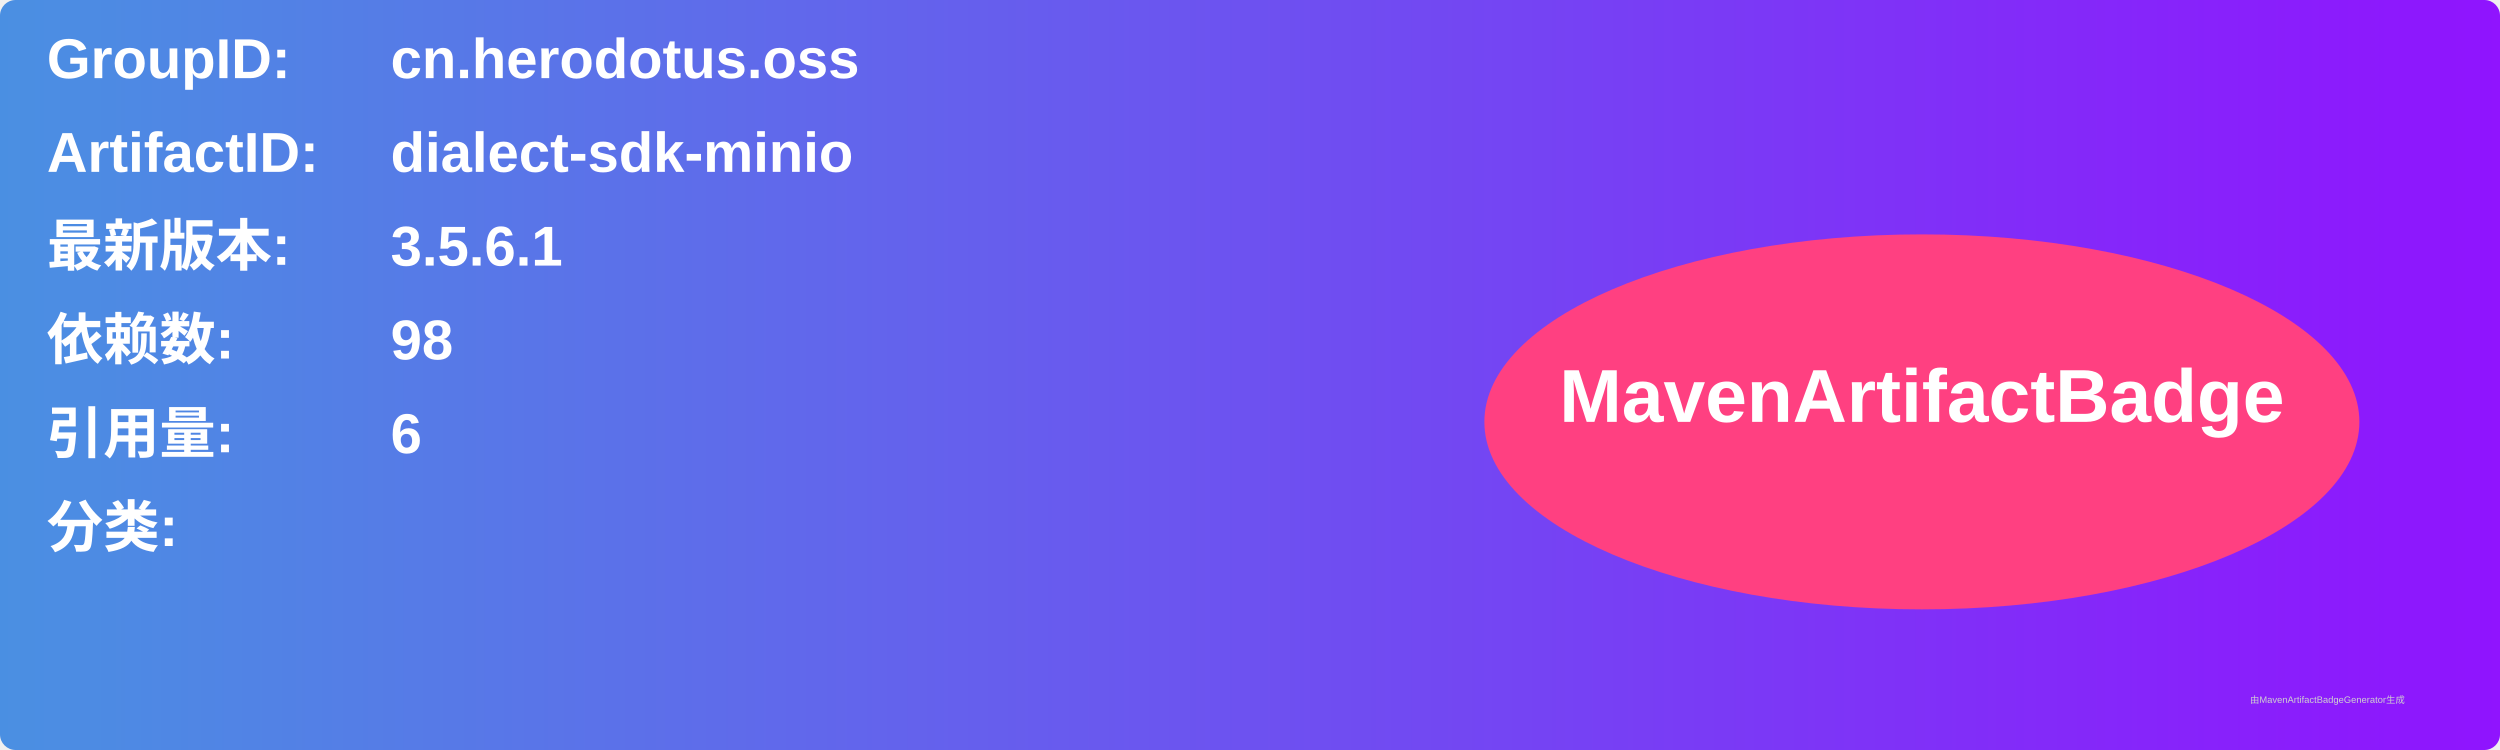
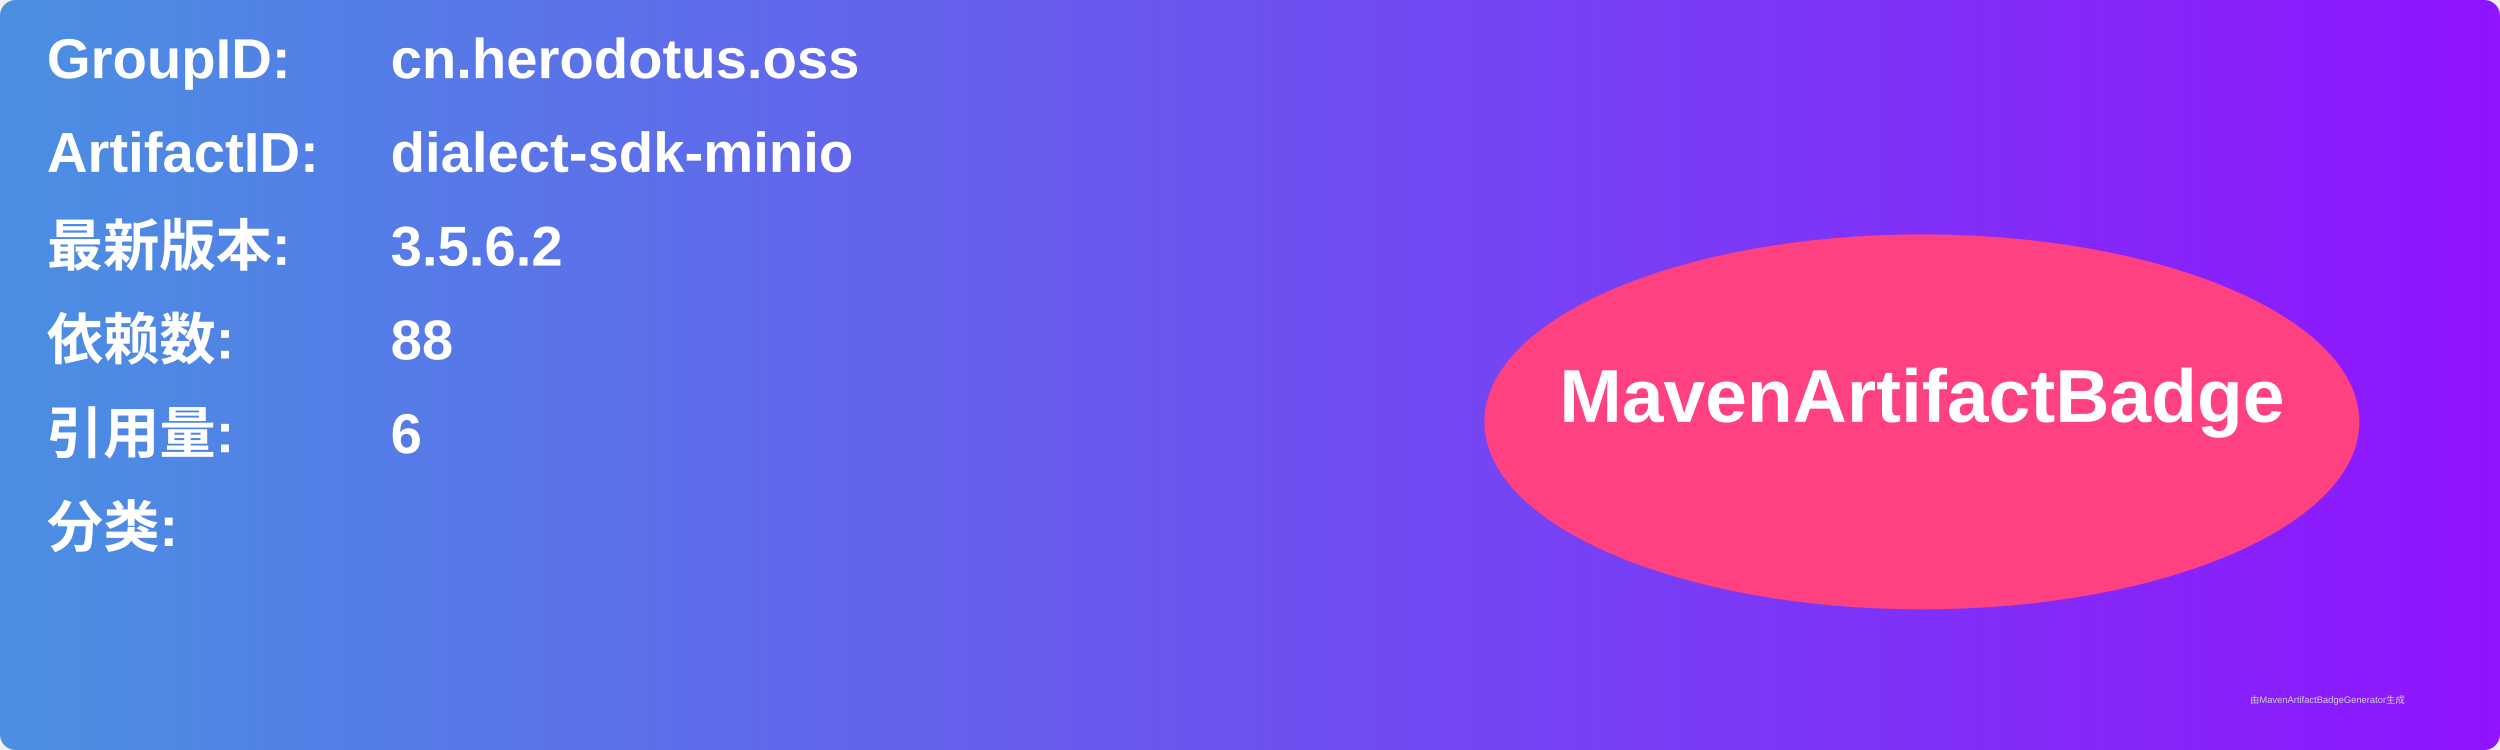
<svg xmlns="http://www.w3.org/2000/svg" width="800" height="240" viewBox="0 0 800 240">
  <linearGradient id="grad" x1="0%" y1="0%" x2="100%" y2="0%">
    <stop offset="0%" stop-color="#4a90e2" />
    <stop offset="100%" stop-color="#9013fe" />
  </linearGradient>
  <rect width="100%" height="100%" rx="5" ry="5" fill="url(#grad)" />
  <g transform="translate(15, 15)">
    <text x="0" y="10" font-family="Arial" font-size="18" fill="white" font-weight="bold" width="260">GroupID:</text>
    <text x="110" y="10" font-family="Arial" font-size="18" fill="white" font-weight="bold" width="460">cn.herodotus.oss</text>
    <text x="0" y="40" font-family="Arial" font-size="18" fill="white" font-weight="bold" width="260">ArtifactID:</text>
    <text x="110" y="40" font-family="Arial" font-size="18" fill="white" font-weight="bold" width="460">dialect-sdk-minio</text>
    <text x="0" y="70" font-family="Arial" font-size="18" fill="white" font-weight="bold">最新版本:</text>
    <text x="110" y="70" font-family="Arial" font-size="18" fill="white" font-weight="bold">
-       <tspan font-weight="bold">3.5.6.1</tspan>
+       <tspan font-weight="bold">3.5.6.2</tspan>
    </text>
    <text x="0" y="100" font-family="Arial" font-size="18" fill="white" font-weight="bold">依赖数: </text>
    <text x="110" y="100" font-family="Arial" font-size="18" fill="white">
-       <tspan font-weight="bold">98</tspan>
+       <tspan font-weight="bold">88</tspan>
    </text>
    <text x="0" y="130" font-family="Arial" font-size="18" fill="white" font-weight="bold">引用量: </text>
    <text x="110" y="130" font-family="Arial" font-size="18" fill="white">
      <tspan font-weight="bold">6</tspan>
    </text>
    <text x="0" y="160" font-family="Arial" font-size="18" fill="white" font-weight="bold">分类:</text>
    <text x="10" y="190" font-family="Arial" font-size="10" fill="white">
      <tspan font-weight="bold" />
    </text>
    <ellipse cx="600" cy="120" rx="140" ry="60" fill="#ff4081" />
    <text x="600" y="120" text-anchor="middle" font-family="Arial" font-size="24" fill="white" font-weight="bold">MavenArtifactBadge</text>
  </g>
  <text x="720" y="225" font-family="Arial" font-size="3" fill="#d0d0d0">由MavenArtifactBadgeGenerator生成</text>
</svg>
